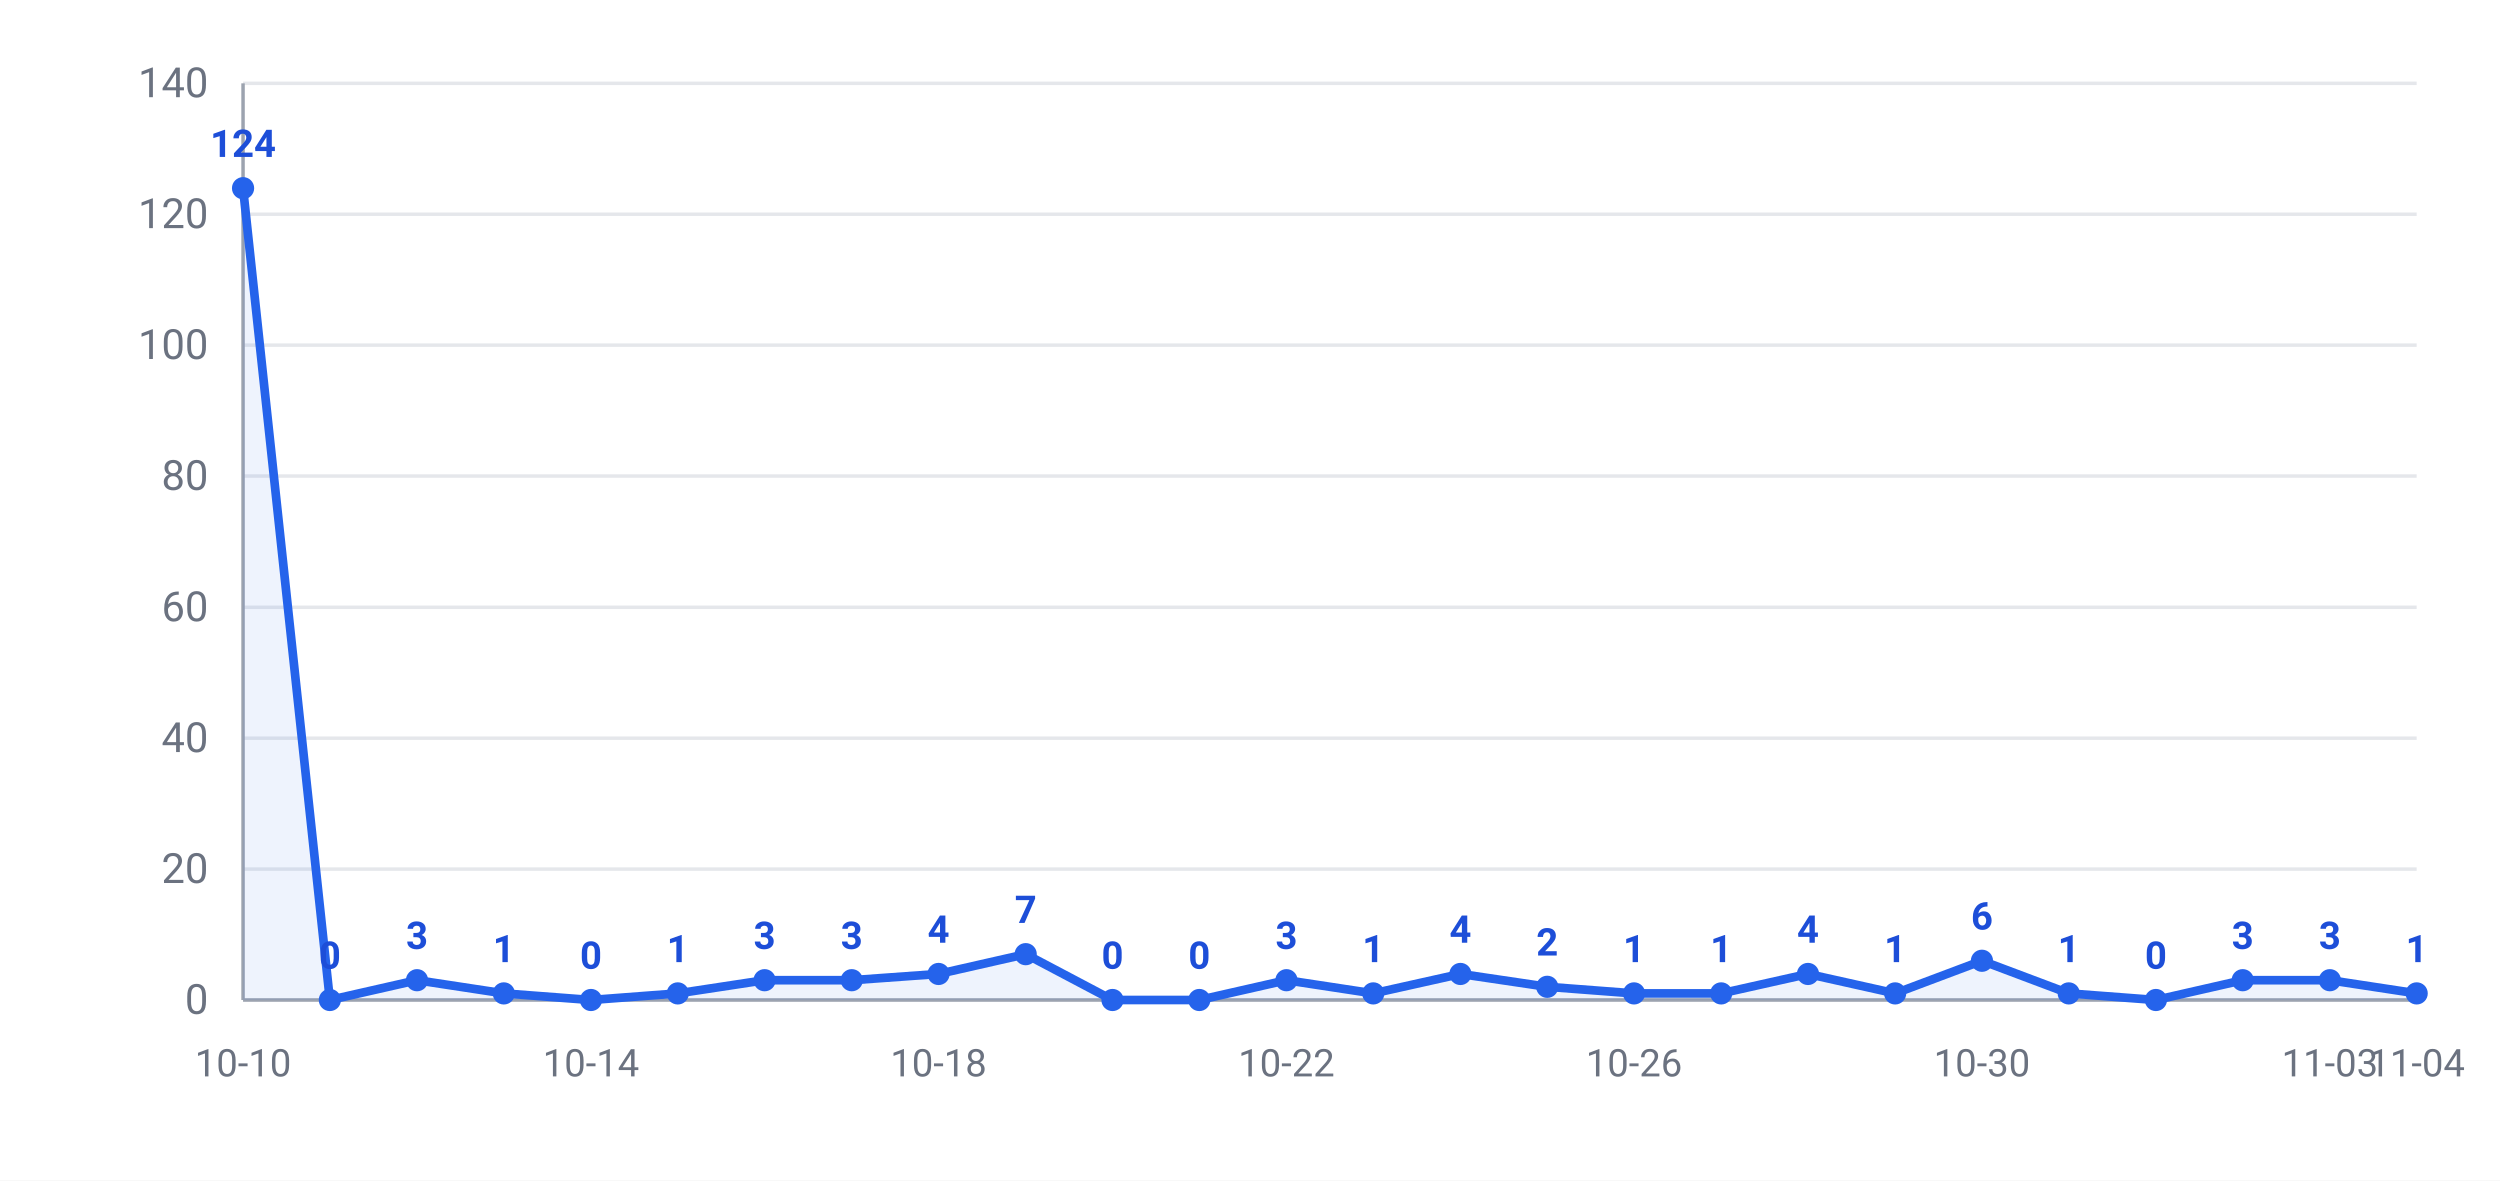
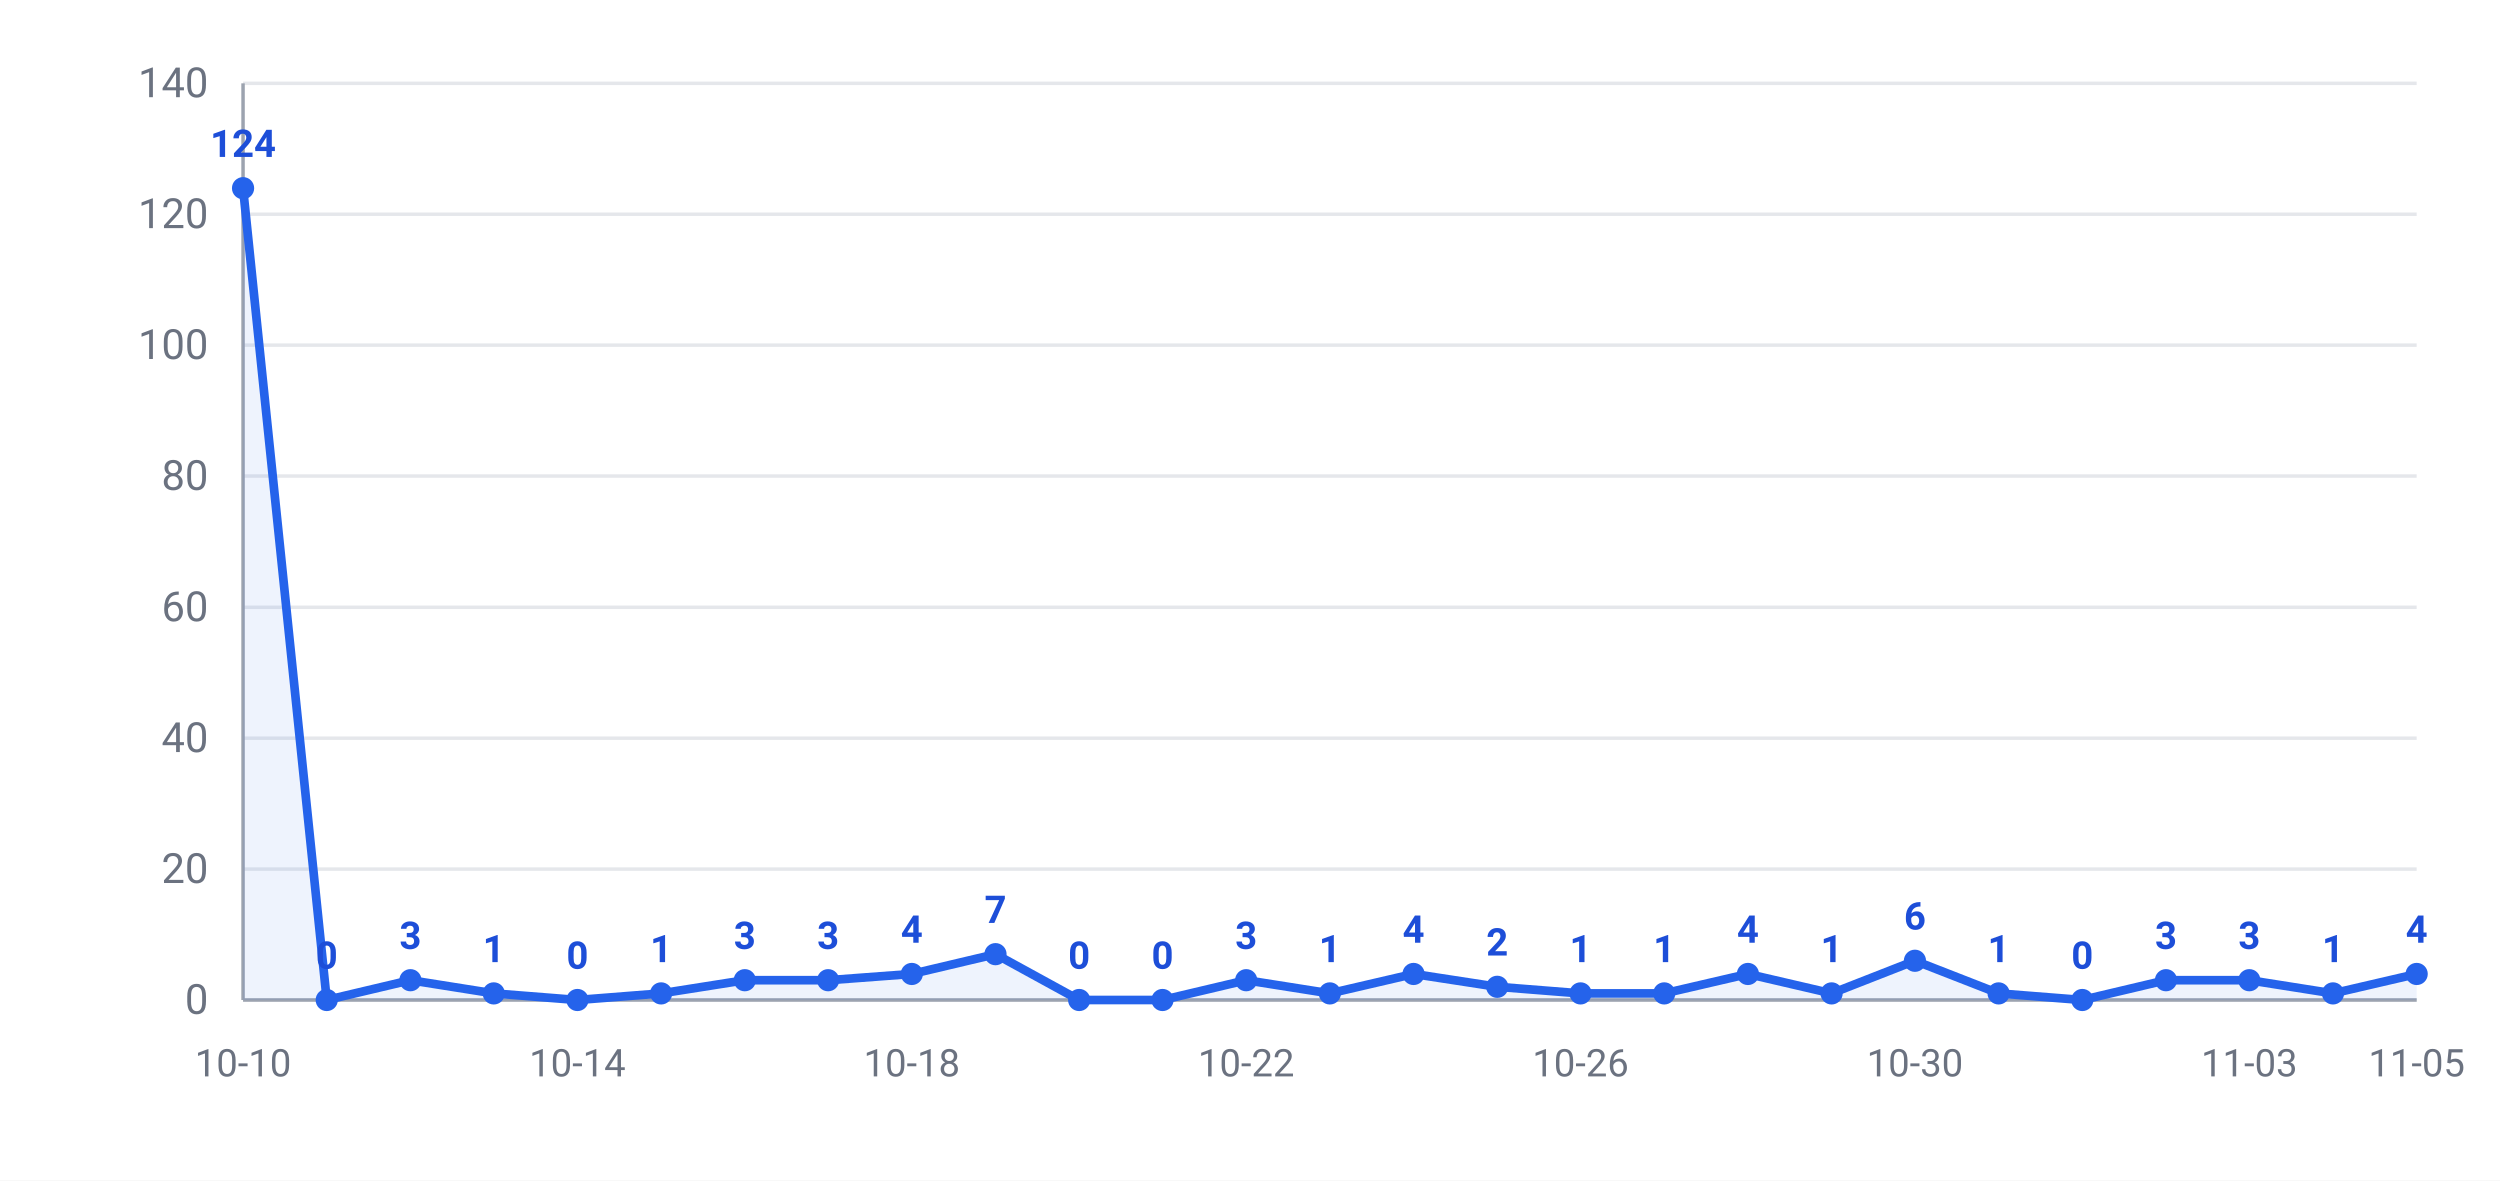
<svg xmlns="http://www.w3.org/2000/svg" width="720" height="340" viewBox="0 0 720 340" font-family="-apple-system,Segoe UI,Roboto,Helvetica,Arial,Microsoft YaHei,PingFang SC,Noto Sans CJK SC,sans-serif">
  <rect width="720" height="340" fill="#ffffff" />
  <line x1="70" y1="288.0" x2="696" y2="288.0" stroke="#e5e7eb" stroke-width="1" />
  <text x="60" y="292.0" text-anchor="end" font-size="12" fill="#6b7280">0</text>
  <line x1="70" y1="250.3" x2="696" y2="250.3" stroke="#e5e7eb" stroke-width="1" />
  <text x="60" y="254.3" text-anchor="end" font-size="12" fill="#6b7280">20</text>
  <line x1="70" y1="212.6" x2="696" y2="212.6" stroke="#e5e7eb" stroke-width="1" />
  <text x="60" y="216.6" text-anchor="end" font-size="12" fill="#6b7280">40</text>
  <line x1="70" y1="174.9" x2="696" y2="174.9" stroke="#e5e7eb" stroke-width="1" />
  <text x="60" y="178.9" text-anchor="end" font-size="12" fill="#6b7280">60</text>
  <line x1="70" y1="137.1" x2="696" y2="137.1" stroke="#e5e7eb" stroke-width="1" />
  <text x="60" y="141.1" text-anchor="end" font-size="12" fill="#6b7280">80</text>
  <line x1="70" y1="99.4" x2="696" y2="99.4" stroke="#e5e7eb" stroke-width="1" />
  <text x="60" y="103.4" text-anchor="end" font-size="12" fill="#6b7280">100</text>
  <line x1="70" y1="61.7" x2="696" y2="61.7" stroke="#e5e7eb" stroke-width="1" />
  <text x="60" y="65.7" text-anchor="end" font-size="12" fill="#6b7280">120</text>
  <line x1="70" y1="24.0" x2="696" y2="24.0" stroke="#e5e7eb" stroke-width="1" />
  <text x="60" y="28.0" text-anchor="end" font-size="12" fill="#6b7280">140</text>
  <line x1="70" y1="24" x2="70" y2="288" stroke="#9ca3af" stroke-width="1" />
  <line x1="70" y1="288" x2="696" y2="288" stroke="#9ca3af" stroke-width="1" />
-   <polygon points="70,288.0 70.0,54.2 95.0,288.0 120.1,282.3 145.1,286.1 170.2,288.0 195.2,286.1 220.2,282.3 245.3,282.3 270.3,280.5 295.4,274.8 320.4,288.0 345.4,288.0 370.5,282.3 395.5,286.1 420.6,280.5 445.6,284.2 470.6,286.1 495.7,286.1 520.7,280.5 545.8,286.1 570.8,276.7 595.8,286.1 620.9,288.0 645.9,282.3 671.0,282.3 696.0,286.1 696.0,288.0" fill="#2563eb" opacity="0.08" />
-   <polyline points="70.0,54.2 95.0,288.0 120.1,282.3 145.1,286.1 170.2,288.0 195.2,286.1 220.2,282.3 245.3,282.3 270.3,280.5 295.4,274.8 320.4,288.0 345.4,288.0 370.5,282.3 395.5,286.1 420.6,280.5 445.6,284.2 470.6,286.1 495.7,286.1 520.7,280.5 545.8,286.1 570.8,276.7 595.8,286.1 620.9,288.0 645.9,282.3 671.0,282.3 696.0,286.1" fill="none" stroke="#2563eb" stroke-width="2.5" stroke-linejoin="round" />
+   <polygon points="70,288.0 70.0,54.2 94.1,288.0 118.2,282.3 142.2,286.1 166.3,288.0 190.4,286.1 214.5,282.3 238.5,282.3 262.6,280.5 286.7,274.8 310.8,288.0 334.8,288.0 358.9,282.3 383.0,286.1 407.1,280.5 431.2,284.2 455.2,286.1 479.3,286.1 503.4,280.5 527.5,286.1 551.5,276.7 575.6,286.1 599.7,288.0 623.8,282.3 647.8,282.3 671.9,286.1 696.0,280.5 696.0,288.0" fill="#2563eb" opacity="0.08" />
+   <polyline points="70.0,54.2 94.1,288.0 118.2,282.3 142.2,286.1 166.3,288.0 190.4,286.1 214.5,282.3 238.5,282.3 262.6,280.5 286.7,274.8 310.8,288.0 334.8,288.0 358.9,282.3 383.0,286.1 407.1,280.5 431.2,284.2 455.2,286.1 479.3,286.1 503.4,280.5 527.5,286.1 551.5,276.7 575.6,286.1 599.7,288.0 623.8,282.3 647.8,282.3 671.9,286.1 696.0,280.5" fill="none" stroke="#2563eb" stroke-width="2.5" stroke-linejoin="round" />
  <circle cx="70.0" cy="54.2" r="3.2" fill="#2563eb" />
  <text x="70.0" y="45.2" text-anchor="middle" font-size="11" font-weight="600" fill="#1d4ed8">124</text>
-   <circle cx="95.0" cy="288.0" r="3.2" fill="#2563eb" />
-   <text x="95.0" y="279.0" text-anchor="middle" font-size="11" font-weight="600" fill="#1d4ed8">0</text>
-   <circle cx="120.1" cy="282.3" r="3.2" fill="#2563eb" />
-   <text x="120.1" y="273.3" text-anchor="middle" font-size="11" font-weight="600" fill="#1d4ed8">3</text>
-   <circle cx="145.1" cy="286.1" r="3.2" fill="#2563eb" />
-   <text x="145.1" y="277.1" text-anchor="middle" font-size="11" font-weight="600" fill="#1d4ed8">1</text>
-   <circle cx="170.2" cy="288.0" r="3.2" fill="#2563eb" />
-   <text x="170.2" y="279.0" text-anchor="middle" font-size="11" font-weight="600" fill="#1d4ed8">0</text>
-   <circle cx="195.2" cy="286.1" r="3.2" fill="#2563eb" />
-   <text x="195.2" y="277.1" text-anchor="middle" font-size="11" font-weight="600" fill="#1d4ed8">1</text>
-   <circle cx="220.2" cy="282.3" r="3.2" fill="#2563eb" />
-   <text x="220.2" y="273.3" text-anchor="middle" font-size="11" font-weight="600" fill="#1d4ed8">3</text>
-   <circle cx="245.3" cy="282.3" r="3.2" fill="#2563eb" />
-   <text x="245.3" y="273.3" text-anchor="middle" font-size="11" font-weight="600" fill="#1d4ed8">3</text>
-   <circle cx="270.3" cy="280.5" r="3.2" fill="#2563eb" />
-   <text x="270.3" y="271.5" text-anchor="middle" font-size="11" font-weight="600" fill="#1d4ed8">4</text>
-   <circle cx="295.4" cy="274.8" r="3.2" fill="#2563eb" />
-   <text x="295.4" y="265.8" text-anchor="middle" font-size="11" font-weight="600" fill="#1d4ed8">7</text>
-   <circle cx="320.4" cy="288.0" r="3.2" fill="#2563eb" />
-   <text x="320.4" y="279.0" text-anchor="middle" font-size="11" font-weight="600" fill="#1d4ed8">0</text>
-   <circle cx="345.4" cy="288.0" r="3.2" fill="#2563eb" />
-   <text x="345.4" y="279.0" text-anchor="middle" font-size="11" font-weight="600" fill="#1d4ed8">0</text>
-   <circle cx="370.5" cy="282.3" r="3.2" fill="#2563eb" />
-   <text x="370.5" y="273.3" text-anchor="middle" font-size="11" font-weight="600" fill="#1d4ed8">3</text>
-   <circle cx="395.5" cy="286.1" r="3.2" fill="#2563eb" />
-   <text x="395.5" y="277.1" text-anchor="middle" font-size="11" font-weight="600" fill="#1d4ed8">1</text>
-   <circle cx="420.6" cy="280.5" r="3.2" fill="#2563eb" />
-   <text x="420.6" y="271.5" text-anchor="middle" font-size="11" font-weight="600" fill="#1d4ed8">4</text>
-   <circle cx="445.6" cy="284.2" r="3.2" fill="#2563eb" />
-   <text x="445.6" y="275.2" text-anchor="middle" font-size="11" font-weight="600" fill="#1d4ed8">2</text>
-   <circle cx="470.6" cy="286.1" r="3.2" fill="#2563eb" />
-   <text x="470.6" y="277.1" text-anchor="middle" font-size="11" font-weight="600" fill="#1d4ed8">1</text>
-   <circle cx="495.7" cy="286.1" r="3.2" fill="#2563eb" />
-   <text x="495.7" y="277.1" text-anchor="middle" font-size="11" font-weight="600" fill="#1d4ed8">1</text>
-   <circle cx="520.7" cy="280.5" r="3.2" fill="#2563eb" />
-   <text x="520.7" y="271.5" text-anchor="middle" font-size="11" font-weight="600" fill="#1d4ed8">4</text>
-   <circle cx="545.8" cy="286.1" r="3.2" fill="#2563eb" />
-   <text x="545.8" y="277.1" text-anchor="middle" font-size="11" font-weight="600" fill="#1d4ed8">1</text>
-   <circle cx="570.8" cy="276.7" r="3.2" fill="#2563eb" />
-   <text x="570.8" y="267.7" text-anchor="middle" font-size="11" font-weight="600" fill="#1d4ed8">6</text>
-   <circle cx="595.8" cy="286.1" r="3.2" fill="#2563eb" />
-   <text x="595.8" y="277.1" text-anchor="middle" font-size="11" font-weight="600" fill="#1d4ed8">1</text>
-   <circle cx="620.9" cy="288.0" r="3.2" fill="#2563eb" />
-   <text x="620.9" y="279.0" text-anchor="middle" font-size="11" font-weight="600" fill="#1d4ed8">0</text>
-   <circle cx="645.9" cy="282.3" r="3.2" fill="#2563eb" />
-   <text x="645.9" y="273.3" text-anchor="middle" font-size="11" font-weight="600" fill="#1d4ed8">3</text>
-   <circle cx="671.0" cy="282.3" r="3.2" fill="#2563eb" />
-   <text x="671.0" y="273.3" text-anchor="middle" font-size="11" font-weight="600" fill="#1d4ed8">3</text>
-   <circle cx="696.0" cy="286.1" r="3.2" fill="#2563eb" />
-   <text x="696.0" y="277.1" text-anchor="middle" font-size="11" font-weight="600" fill="#1d4ed8">1</text>
+   <circle cx="94.1" cy="288.0" r="3.2" fill="#2563eb" />
+   <text x="94.1" y="279.0" text-anchor="middle" font-size="11" font-weight="600" fill="#1d4ed8">0</text>
+   <circle cx="118.2" cy="282.3" r="3.2" fill="#2563eb" />
+   <text x="118.2" y="273.3" text-anchor="middle" font-size="11" font-weight="600" fill="#1d4ed8">3</text>
+   <circle cx="142.2" cy="286.1" r="3.2" fill="#2563eb" />
+   <text x="142.2" y="277.1" text-anchor="middle" font-size="11" font-weight="600" fill="#1d4ed8">1</text>
+   <circle cx="166.3" cy="288.0" r="3.2" fill="#2563eb" />
+   <text x="166.3" y="279.0" text-anchor="middle" font-size="11" font-weight="600" fill="#1d4ed8">0</text>
+   <circle cx="190.4" cy="286.1" r="3.2" fill="#2563eb" />
+   <text x="190.4" y="277.1" text-anchor="middle" font-size="11" font-weight="600" fill="#1d4ed8">1</text>
+   <circle cx="214.5" cy="282.3" r="3.2" fill="#2563eb" />
+   <text x="214.5" y="273.3" text-anchor="middle" font-size="11" font-weight="600" fill="#1d4ed8">3</text>
+   <circle cx="238.5" cy="282.3" r="3.2" fill="#2563eb" />
+   <text x="238.5" y="273.3" text-anchor="middle" font-size="11" font-weight="600" fill="#1d4ed8">3</text>
+   <circle cx="262.6" cy="280.5" r="3.2" fill="#2563eb" />
+   <text x="262.6" y="271.5" text-anchor="middle" font-size="11" font-weight="600" fill="#1d4ed8">4</text>
+   <circle cx="286.7" cy="274.8" r="3.2" fill="#2563eb" />
+   <text x="286.7" y="265.8" text-anchor="middle" font-size="11" font-weight="600" fill="#1d4ed8">7</text>
+   <circle cx="310.8" cy="288.0" r="3.2" fill="#2563eb" />
+   <text x="310.8" y="279.0" text-anchor="middle" font-size="11" font-weight="600" fill="#1d4ed8">0</text>
+   <circle cx="334.8" cy="288.0" r="3.2" fill="#2563eb" />
+   <text x="334.8" y="279.0" text-anchor="middle" font-size="11" font-weight="600" fill="#1d4ed8">0</text>
+   <circle cx="358.9" cy="282.3" r="3.2" fill="#2563eb" />
+   <text x="358.9" y="273.3" text-anchor="middle" font-size="11" font-weight="600" fill="#1d4ed8">3</text>
+   <circle cx="383.0" cy="286.1" r="3.2" fill="#2563eb" />
+   <text x="383.0" y="277.1" text-anchor="middle" font-size="11" font-weight="600" fill="#1d4ed8">1</text>
+   <circle cx="407.1" cy="280.5" r="3.2" fill="#2563eb" />
+   <text x="407.1" y="271.5" text-anchor="middle" font-size="11" font-weight="600" fill="#1d4ed8">4</text>
+   <circle cx="431.2" cy="284.2" r="3.2" fill="#2563eb" />
+   <text x="431.2" y="275.2" text-anchor="middle" font-size="11" font-weight="600" fill="#1d4ed8">2</text>
+   <circle cx="455.2" cy="286.1" r="3.2" fill="#2563eb" />
+   <text x="455.2" y="277.1" text-anchor="middle" font-size="11" font-weight="600" fill="#1d4ed8">1</text>
+   <circle cx="479.3" cy="286.1" r="3.2" fill="#2563eb" />
+   <text x="479.3" y="277.1" text-anchor="middle" font-size="11" font-weight="600" fill="#1d4ed8">1</text>
+   <circle cx="503.4" cy="280.5" r="3.2" fill="#2563eb" />
+   <text x="503.4" y="271.5" text-anchor="middle" font-size="11" font-weight="600" fill="#1d4ed8">4</text>
+   <circle cx="527.5" cy="286.1" r="3.2" fill="#2563eb" />
+   <text x="527.5" y="277.1" text-anchor="middle" font-size="11" font-weight="600" fill="#1d4ed8">1</text>
+   <circle cx="551.5" cy="276.7" r="3.2" fill="#2563eb" />
+   <text x="551.5" y="267.7" text-anchor="middle" font-size="11" font-weight="600" fill="#1d4ed8">6</text>
+   <circle cx="575.6" cy="286.1" r="3.2" fill="#2563eb" />
+   <text x="575.6" y="277.1" text-anchor="middle" font-size="11" font-weight="600" fill="#1d4ed8">1</text>
+   <circle cx="599.7" cy="288.0" r="3.2" fill="#2563eb" />
+   <text x="599.7" y="279.0" text-anchor="middle" font-size="11" font-weight="600" fill="#1d4ed8">0</text>
+   <circle cx="623.8" cy="282.3" r="3.2" fill="#2563eb" />
+   <text x="623.8" y="273.3" text-anchor="middle" font-size="11" font-weight="600" fill="#1d4ed8">3</text>
+   <circle cx="647.8" cy="282.3" r="3.2" fill="#2563eb" />
+   <text x="647.8" y="273.3" text-anchor="middle" font-size="11" font-weight="600" fill="#1d4ed8">3</text>
+   <circle cx="671.9" cy="286.1" r="3.2" fill="#2563eb" />
+   <text x="671.9" y="277.1" text-anchor="middle" font-size="11" font-weight="600" fill="#1d4ed8">1</text>
+   <circle cx="696.0" cy="280.5" r="3.2" fill="#2563eb" />
+   <text x="696.0" y="271.5" text-anchor="middle" font-size="11" font-weight="600" fill="#1d4ed8">4</text>
  <text x="70.0" y="310" text-anchor="middle" font-size="11" fill="#6b7280">10-10</text>
-   <text x="170.2" y="310" text-anchor="middle" font-size="11" fill="#6b7280">10-14</text>
-   <text x="270.3" y="310" text-anchor="middle" font-size="11" fill="#6b7280">10-18</text>
-   <text x="370.5" y="310" text-anchor="middle" font-size="11" fill="#6b7280">10-22</text>
-   <text x="470.6" y="310" text-anchor="middle" font-size="11" fill="#6b7280">10-26</text>
-   <text x="570.8" y="310" text-anchor="middle" font-size="11" fill="#6b7280">10-30</text>
-   <text x="671.0" y="310" text-anchor="middle" font-size="11" fill="#6b7280">11-03</text>
-   <text x="696.0" y="310" text-anchor="middle" font-size="11" fill="#6b7280">11-04</text>
+   <text x="166.3" y="310" text-anchor="middle" font-size="11" fill="#6b7280">10-14</text>
+   <text x="262.6" y="310" text-anchor="middle" font-size="11" fill="#6b7280">10-18</text>
+   <text x="358.9" y="310" text-anchor="middle" font-size="11" fill="#6b7280">10-22</text>
+   <text x="455.2" y="310" text-anchor="middle" font-size="11" fill="#6b7280">10-26</text>
+   <text x="551.5" y="310" text-anchor="middle" font-size="11" fill="#6b7280">10-30</text>
+   <text x="647.8" y="310" text-anchor="middle" font-size="11" fill="#6b7280">11-03</text>
+   <text x="696.0" y="310" text-anchor="middle" font-size="11" fill="#6b7280">11-05</text>
</svg>
